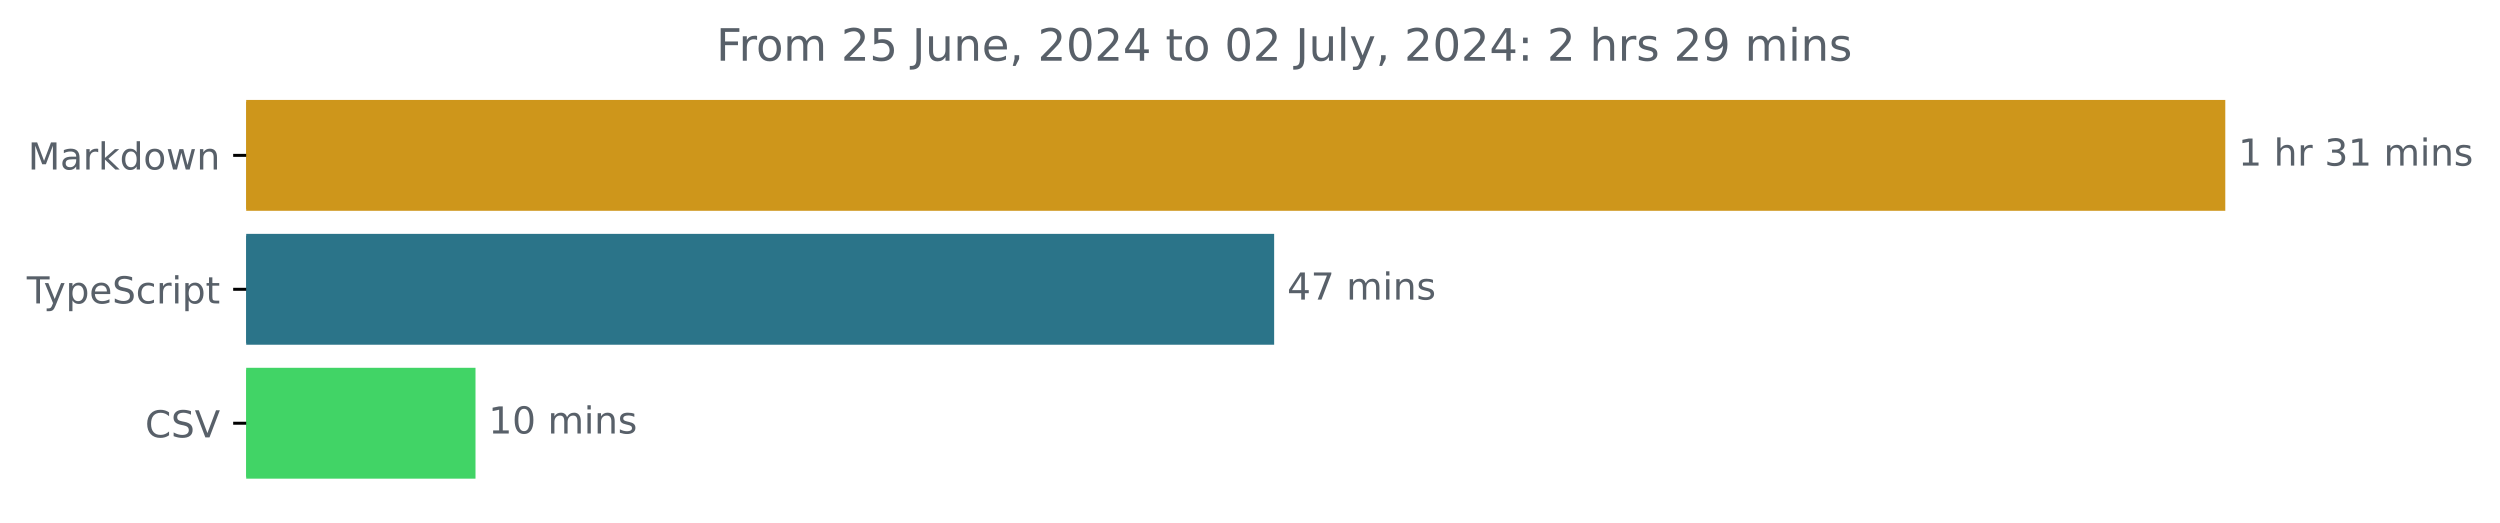
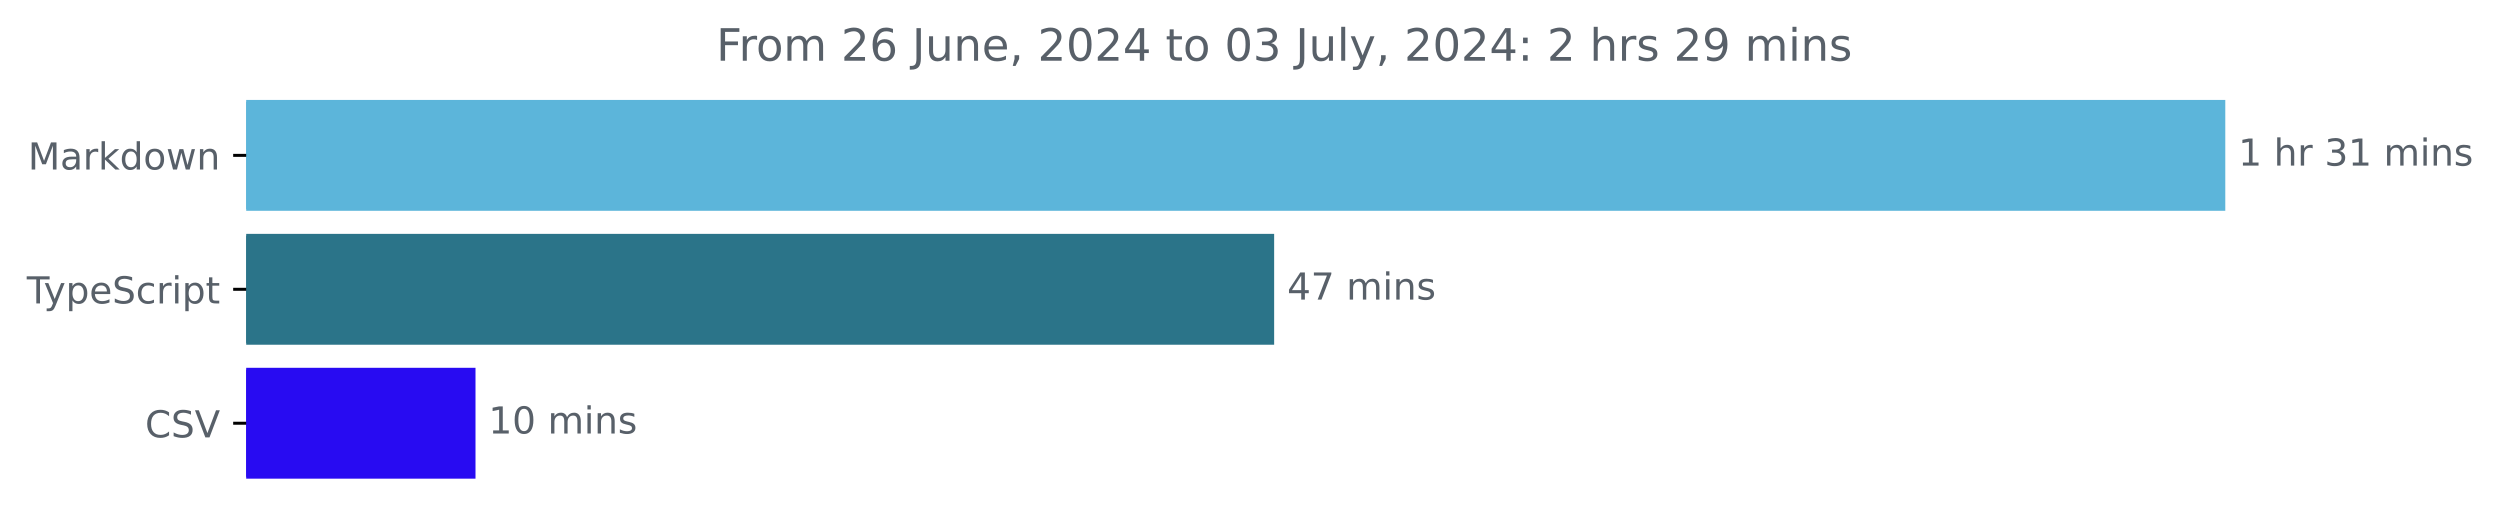
<svg xmlns="http://www.w3.org/2000/svg" xmlns:xlink="http://www.w3.org/1999/xlink" width="671.935pt" height="140.398pt" viewBox="0 0 671.935 140.398" version="1.1">
  <defs>
    <style type="text/css">*{stroke-linejoin: round; stroke-linecap: butt}</style>
  </defs>
  <g id="figure_1">
    <g id="patch_1">
      <path d="M -0 140.398  L 671.935 140.398  L 671.935 0  L -0 0  L -0 140.398  z " style="fill: none" />
    </g>
    <g id="axes_1">
      <g id="patch_2">
-         <path d="M 66.17 27.358  L 597.599 27.358  L 597.599 56.158  L 66.17 56.158  z " clip-path="url(#p25e421ae6f)" style="fill: #ce961b; stroke: #ce961b; stroke-linejoin: miter" />
+         <path d="M 66.17 27.358  L 597.599 27.358  L 597.599 56.158  L 66.17 56.158  z " clip-path="url(#pa361fb285d)" style="fill: #5cb5da; stroke: #5cb5da; stroke-linejoin: miter" />
      </g>
      <g id="patch_3">
-         <path d="M 66.17 63.358  L 341.957 63.358  L 341.957 92.158  L 66.17 92.158  z " clip-path="url(#p25e421ae6f)" style="fill: #2b7489; stroke: #2b7489; stroke-linejoin: miter" />
+         <path d="M 66.17 63.358  L 341.957 63.358  L 341.957 92.158  L 66.17 92.158  z " clip-path="url(#pa361fb285d)" style="fill: #2b7489; stroke: #2b7489; stroke-linejoin: miter" />
      </g>
      <g id="patch_4">
-         <path d="M 66.17 99.358  L 127.302 99.358  L 127.302 128.158  L 66.17 128.158  z " clip-path="url(#p25e421ae6f)" style="fill: #41d466; stroke: #41d466; stroke-linejoin: miter" />
+         <path d="M 66.17 99.358  L 127.302 99.358  L 127.302 128.158  L 66.17 128.158  z " clip-path="url(#pa361fb285d)" style="fill: #280bf2; stroke: #280bf2; stroke-linejoin: miter" />
      </g>
      <g id="matplotlib.axis_1" />
      <g id="matplotlib.axis_2">
        <g id="ytick_1">
          <g id="line2d_1">
            <defs>
-               <path id="m44108f1bcf" d="M 0 0  L -3.5 0  " style="stroke: #000000; stroke-width: 0.8" />
+               <path id="m5a0fdf2410" d="M 0 0  L -3.5 0  " style="stroke: #000000; stroke-width: 0.8" />
            </defs>
            <g>
-               <use xlink:href="#m44108f1bcf" x="66.17" y="41.758" style="stroke: #000000; stroke-width: 0.8" />
+               <use xlink:href="#m5a0fdf2410" x="66.17" y="41.758" style="stroke: #000000; stroke-width: 0.8" />
            </g>
          </g>
          <g id="text_1">
            <g style="fill: #586069" transform="translate(7.529688 45.55734) scale(0.1 -0.1)">
              <defs>
                <path id="DejaVuSans-4d" d="M 628 4666  L 1569 4666  L 2759 1491  L 3956 4666  L 4897 4666  L 4897 0  L 4281 0  L 4281 4097  L 3078 897  L 2444 897  L 1241 4097  L 1241 0  L 628 0  L 628 4666  z " transform="scale(0.015625)" />
                <path id="DejaVuSans-61" d="M 2194 1759  Q 1497 1759 1228 1600  Q 959 1441 959 1056  Q 959 750 1161 570  Q 1363 391 1709 391  Q 2188 391 2477 730  Q 2766 1069 2766 1631  L 2766 1759  L 2194 1759  z M 3341 1997  L 3341 0  L 2766 0  L 2766 531  Q 2569 213 2275 61  Q 1981 -91 1556 -91  Q 1019 -91 701 211  Q 384 513 384 1019  Q 384 1609 779 1909  Q 1175 2209 1959 2209  L 2766 2209  L 2766 2266  Q 2766 2663 2505 2880  Q 2244 3097 1772 3097  Q 1472 3097 1187 3025  Q 903 2953 641 2809  L 641 3341  Q 956 3463 1253 3523  Q 1550 3584 1831 3584  Q 2591 3584 2966 3190  Q 3341 2797 3341 1997  z " transform="scale(0.015625)" />
                <path id="DejaVuSans-72" d="M 2631 2963  Q 2534 3019 2420 3045  Q 2306 3072 2169 3072  Q 1681 3072 1420 2755  Q 1159 2438 1159 1844  L 1159 0  L 581 0  L 581 3500  L 1159 3500  L 1159 2956  Q 1341 3275 1631 3429  Q 1922 3584 2338 3584  Q 2397 3584 2469 3576  Q 2541 3569 2628 3553  L 2631 2963  z " transform="scale(0.015625)" />
                <path id="DejaVuSans-6b" d="M 581 4863  L 1159 4863  L 1159 1991  L 2875 3500  L 3609 3500  L 1753 1863  L 3688 0  L 2938 0  L 1159 1709  L 1159 0  L 581 0  L 581 4863  z " transform="scale(0.015625)" />
                <path id="DejaVuSans-64" d="M 2906 2969  L 2906 4863  L 3481 4863  L 3481 0  L 2906 0  L 2906 525  Q 2725 213 2448 61  Q 2172 -91 1784 -91  Q 1150 -91 751 415  Q 353 922 353 1747  Q 353 2572 751 3078  Q 1150 3584 1784 3584  Q 2172 3584 2448 3432  Q 2725 3281 2906 2969  z M 947 1747  Q 947 1113 1208 752  Q 1469 391 1925 391  Q 2381 391 2643 752  Q 2906 1113 2906 1747  Q 2906 2381 2643 2742  Q 2381 3103 1925 3103  Q 1469 3103 1208 2742  Q 947 2381 947 1747  z " transform="scale(0.015625)" />
                <path id="DejaVuSans-6f" d="M 1959 3097  Q 1497 3097 1228 2736  Q 959 2375 959 1747  Q 959 1119 1226 758  Q 1494 397 1959 397  Q 2419 397 2687 759  Q 2956 1122 2956 1747  Q 2956 2369 2687 2733  Q 2419 3097 1959 3097  z M 1959 3584  Q 2709 3584 3137 3096  Q 3566 2609 3566 1747  Q 3566 888 3137 398  Q 2709 -91 1959 -91  Q 1206 -91 779 398  Q 353 888 353 1747  Q 353 2609 779 3096  Q 1206 3584 1959 3584  z " transform="scale(0.015625)" />
                <path id="DejaVuSans-77" d="M 269 3500  L 844 3500  L 1563 769  L 2278 3500  L 2956 3500  L 3675 769  L 4391 3500  L 4966 3500  L 4050 0  L 3372 0  L 2619 2869  L 1863 0  L 1184 0  L 269 3500  z " transform="scale(0.015625)" />
                <path id="DejaVuSans-6e" d="M 3513 2113  L 3513 0  L 2938 0  L 2938 2094  Q 2938 2591 2744 2837  Q 2550 3084 2163 3084  Q 1697 3084 1428 2787  Q 1159 2491 1159 1978  L 1159 0  L 581 0  L 581 3500  L 1159 3500  L 1159 2956  Q 1366 3272 1645 3428  Q 1925 3584 2291 3584  Q 2894 3584 3203 3211  Q 3513 2838 3513 2113  z " transform="scale(0.015625)" />
              </defs>
              <use xlink:href="#DejaVuSans-4d" />
              <use xlink:href="#DejaVuSans-61" x="86.279" />
              <use xlink:href="#DejaVuSans-72" x="147.559" />
              <use xlink:href="#DejaVuSans-6b" x="188.672" />
              <use xlink:href="#DejaVuSans-64" x="246.582" />
              <use xlink:href="#DejaVuSans-6f" x="310.059" />
              <use xlink:href="#DejaVuSans-77" x="371.24" />
              <use xlink:href="#DejaVuSans-6e" x="453.027" />
            </g>
          </g>
        </g>
        <g id="ytick_2">
          <g id="line2d_2">
            <g>
-               <use xlink:href="#m44108f1bcf" x="66.17" y="77.758" style="stroke: #000000; stroke-width: 0.8" />
+               <use xlink:href="#m5a0fdf2410" x="66.17" y="77.758" style="stroke: #000000; stroke-width: 0.8" />
            </g>
          </g>
          <g id="text_2">
            <g style="fill: #586069" transform="translate(7.2 81.55734) scale(0.1 -0.1)">
              <defs>
                <path id="DejaVuSans-54" d="M -19 4666  L 3928 4666  L 3928 4134  L 2272 4134  L 2272 0  L 1638 0  L 1638 4134  L -19 4134  L -19 4666  z " transform="scale(0.015625)" />
                <path id="DejaVuSans-79" d="M 2059 -325  Q 1816 -950 1584 -1140  Q 1353 -1331 966 -1331  L 506 -1331  L 506 -850  L 844 -850  Q 1081 -850 1212 -737  Q 1344 -625 1503 -206  L 1606 56  L 191 3500  L 800 3500  L 1894 763  L 2988 3500  L 3597 3500  L 2059 -325  z " transform="scale(0.015625)" />
                <path id="DejaVuSans-70" d="M 1159 525  L 1159 -1331  L 581 -1331  L 581 3500  L 1159 3500  L 1159 2969  Q 1341 3281 1617 3432  Q 1894 3584 2278 3584  Q 2916 3584 3314 3078  Q 3713 2572 3713 1747  Q 3713 922 3314 415  Q 2916 -91 2278 -91  Q 1894 -91 1617 61  Q 1341 213 1159 525  z M 3116 1747  Q 3116 2381 2855 2742  Q 2594 3103 2138 3103  Q 1681 3103 1420 2742  Q 1159 2381 1159 1747  Q 1159 1113 1420 752  Q 1681 391 2138 391  Q 2594 391 2855 752  Q 3116 1113 3116 1747  z " transform="scale(0.015625)" />
                <path id="DejaVuSans-65" d="M 3597 1894  L 3597 1613  L 953 1613  Q 991 1019 1311 708  Q 1631 397 2203 397  Q 2534 397 2845 478  Q 3156 559 3463 722  L 3463 178  Q 3153 47 2828 -22  Q 2503 -91 2169 -91  Q 1331 -91 842 396  Q 353 884 353 1716  Q 353 2575 817 3079  Q 1281 3584 2069 3584  Q 2775 3584 3186 3129  Q 3597 2675 3597 1894  z M 3022 2063  Q 3016 2534 2758 2815  Q 2500 3097 2075 3097  Q 1594 3097 1305 2825  Q 1016 2553 972 2059  L 3022 2063  z " transform="scale(0.015625)" />
                <path id="DejaVuSans-53" d="M 3425 4513  L 3425 3897  Q 3066 4069 2747 4153  Q 2428 4238 2131 4238  Q 1616 4238 1336 4038  Q 1056 3838 1056 3469  Q 1056 3159 1242 3001  Q 1428 2844 1947 2747  L 2328 2669  Q 3034 2534 3370 2195  Q 3706 1856 3706 1288  Q 3706 609 3251 259  Q 2797 -91 1919 -91  Q 1588 -91 1214 -16  Q 841 59 441 206  L 441 856  Q 825 641 1194 531  Q 1563 422 1919 422  Q 2459 422 2753 634  Q 3047 847 3047 1241  Q 3047 1584 2836 1778  Q 2625 1972 2144 2069  L 1759 2144  Q 1053 2284 737 2584  Q 422 2884 422 3419  Q 422 4038 858 4394  Q 1294 4750 2059 4750  Q 2388 4750 2728 4690  Q 3069 4631 3425 4513  z " transform="scale(0.015625)" />
                <path id="DejaVuSans-63" d="M 3122 3366  L 3122 2828  Q 2878 2963 2633 3030  Q 2388 3097 2138 3097  Q 1578 3097 1268 2742  Q 959 2388 959 1747  Q 959 1106 1268 751  Q 1578 397 2138 397  Q 2388 397 2633 464  Q 2878 531 3122 666  L 3122 134  Q 2881 22 2623 -34  Q 2366 -91 2075 -91  Q 1284 -91 818 406  Q 353 903 353 1747  Q 353 2603 823 3093  Q 1294 3584 2113 3584  Q 2378 3584 2631 3529  Q 2884 3475 3122 3366  z " transform="scale(0.015625)" />
                <path id="DejaVuSans-69" d="M 603 3500  L 1178 3500  L 1178 0  L 603 0  L 603 3500  z M 603 4863  L 1178 4863  L 1178 4134  L 603 4134  L 603 4863  z " transform="scale(0.015625)" />
                <path id="DejaVuSans-74" d="M 1172 4494  L 1172 3500  L 2356 3500  L 2356 3053  L 1172 3053  L 1172 1153  Q 1172 725 1289 603  Q 1406 481 1766 481  L 2356 481  L 2356 0  L 1766 0  Q 1100 0 847 248  Q 594 497 594 1153  L 594 3053  L 172 3053  L 172 3500  L 594 3500  L 594 4494  L 1172 4494  z " transform="scale(0.015625)" />
              </defs>
              <use xlink:href="#DejaVuSans-54" />
              <use xlink:href="#DejaVuSans-79" x="45.459" />
              <use xlink:href="#DejaVuSans-70" x="104.639" />
              <use xlink:href="#DejaVuSans-65" x="168.115" />
              <use xlink:href="#DejaVuSans-53" x="229.639" />
              <use xlink:href="#DejaVuSans-63" x="293.115" />
              <use xlink:href="#DejaVuSans-72" x="348.096" />
              <use xlink:href="#DejaVuSans-69" x="389.209" />
              <use xlink:href="#DejaVuSans-70" x="416.992" />
              <use xlink:href="#DejaVuSans-74" x="480.469" />
            </g>
          </g>
        </g>
        <g id="ytick_3">
          <g id="line2d_3">
            <g>
-               <use xlink:href="#m44108f1bcf" x="66.17" y="113.758" style="stroke: #000000; stroke-width: 0.8" />
+               <use xlink:href="#m5a0fdf2410" x="66.17" y="113.758" style="stroke: #000000; stroke-width: 0.8" />
            </g>
          </g>
          <g id="text_3">
            <g style="fill: #586069" transform="translate(38.99844 117.5573) scale(0.1 -0.1)">
              <defs>
                <path id="DejaVuSans-43" d="M 4122 4306  L 4122 3641  Q 3803 3938 3442 4084  Q 3081 4231 2675 4231  Q 1875 4231 1450 3742  Q 1025 3253 1025 2328  Q 1025 1406 1450 917  Q 1875 428 2675 428  Q 3081 428 3442 575  Q 3803 722 4122 1019  L 4122 359  Q 3791 134 3420 21  Q 3050 -91 2638 -91  Q 1578 -91 968 557  Q 359 1206 359 2328  Q 359 3453 968 4101  Q 1578 4750 2638 4750  Q 3056 4750 3426 4639  Q 3797 4528 4122 4306  z " transform="scale(0.015625)" />
                <path id="DejaVuSans-56" d="M 1831 0  L 50 4666  L 709 4666  L 2188 738  L 3669 4666  L 4325 4666  L 2547 0  L 1831 0  z " transform="scale(0.015625)" />
              </defs>
              <use xlink:href="#DejaVuSans-43" />
              <use xlink:href="#DejaVuSans-53" x="69.824" />
              <use xlink:href="#DejaVuSans-56" x="133.301" />
            </g>
          </g>
        </g>
      </g>
      <g id="text_4">
        <g style="fill: #586069" transform="translate(601.5989 44.5175) scale(0.1 -0.1)">
          <defs>
            <path id="DejaVuSans-31" d="M 794 531  L 1825 531  L 1825 4091  L 703 3866  L 703 4441  L 1819 4666  L 2450 4666  L 2450 531  L 3481 531  L 3481 0  L 794 0  L 794 531  z " transform="scale(0.015625)" />
            <path id="DejaVuSans-20" transform="scale(0.015625)" />
            <path id="DejaVuSans-68" d="M 3513 2113  L 3513 0  L 2938 0  L 2938 2094  Q 2938 2591 2744 2837  Q 2550 3084 2163 3084  Q 1697 3084 1428 2787  Q 1159 2491 1159 1978  L 1159 0  L 581 0  L 581 4863  L 1159 4863  L 1159 2956  Q 1366 3272 1645 3428  Q 1925 3584 2291 3584  Q 2894 3584 3203 3211  Q 3513 2838 3513 2113  z " transform="scale(0.015625)" />
            <path id="DejaVuSans-33" d="M 2597 2516  Q 3050 2419 3304 2112  Q 3559 1806 3559 1356  Q 3559 666 3084 287  Q 2609 -91 1734 -91  Q 1441 -91 1130 -33  Q 819 25 488 141  L 488 750  Q 750 597 1062 519  Q 1375 441 1716 441  Q 2309 441 2620 675  Q 2931 909 2931 1356  Q 2931 1769 2642 2001  Q 2353 2234 1838 2234  L 1294 2234  L 1294 2753  L 1863 2753  Q 2328 2753 2575 2939  Q 2822 3125 2822 3475  Q 2822 3834 2567 4026  Q 2313 4219 1838 4219  Q 1578 4219 1281 4162  Q 984 4106 628 3988  L 628 4550  Q 988 4650 1302 4700  Q 1616 4750 1894 4750  Q 2613 4750 3031 4423  Q 3450 4097 3450 3541  Q 3450 3153 3228 2886  Q 3006 2619 2597 2516  z " transform="scale(0.015625)" />
            <path id="DejaVuSans-6d" d="M 3328 2828  Q 3544 3216 3844 3400  Q 4144 3584 4550 3584  Q 5097 3584 5394 3201  Q 5691 2819 5691 2113  L 5691 0  L 5113 0  L 5113 2094  Q 5113 2597 4934 2840  Q 4756 3084 4391 3084  Q 3944 3084 3684 2787  Q 3425 2491 3425 1978  L 3425 0  L 2847 0  L 2847 2094  Q 2847 2600 2669 2842  Q 2491 3084 2119 3084  Q 1678 3084 1418 2786  Q 1159 2488 1159 1978  L 1159 0  L 581 0  L 581 3500  L 1159 3500  L 1159 2956  Q 1356 3278 1631 3431  Q 1906 3584 2284 3584  Q 2666 3584 2933 3390  Q 3200 3197 3328 2828  z " transform="scale(0.015625)" />
            <path id="DejaVuSans-73" d="M 2834 3397  L 2834 2853  Q 2591 2978 2328 3040  Q 2066 3103 1784 3103  Q 1356 3103 1142 2972  Q 928 2841 928 2578  Q 928 2378 1081 2264  Q 1234 2150 1697 2047  L 1894 2003  Q 2506 1872 2764 1633  Q 3022 1394 3022 966  Q 3022 478 2636 193  Q 2250 -91 1575 -91  Q 1294 -91 989 -36  Q 684 19 347 128  L 347 722  Q 666 556 975 473  Q 1284 391 1588 391  Q 1994 391 2212 530  Q 2431 669 2431 922  Q 2431 1156 2273 1281  Q 2116 1406 1581 1522  L 1381 1569  Q 847 1681 609 1914  Q 372 2147 372 2553  Q 372 3047 722 3315  Q 1072 3584 1716 3584  Q 2034 3584 2315 3537  Q 2597 3491 2834 3397  z " transform="scale(0.015625)" />
          </defs>
          <use xlink:href="#DejaVuSans-31" />
          <use xlink:href="#DejaVuSans-20" x="63.623" />
          <use xlink:href="#DejaVuSans-68" x="95.41" />
          <use xlink:href="#DejaVuSans-72" x="158.789" />
          <use xlink:href="#DejaVuSans-20" x="199.902" />
          <use xlink:href="#DejaVuSans-33" x="231.689" />
          <use xlink:href="#DejaVuSans-31" x="295.312" />
          <use xlink:href="#DejaVuSans-20" x="358.936" />
          <use xlink:href="#DejaVuSans-6d" x="390.723" />
          <use xlink:href="#DejaVuSans-69" x="488.135" />
          <use xlink:href="#DejaVuSans-6e" x="515.918" />
          <use xlink:href="#DejaVuSans-73" x="579.297" />
        </g>
      </g>
      <g id="text_5">
        <g style="fill: #586069" transform="translate(345.9574 80.5175) scale(0.1 -0.1)">
          <defs>
            <path id="DejaVuSans-34" d="M 2419 4116  L 825 1625  L 2419 1625  L 2419 4116  z M 2253 4666  L 3047 4666  L 3047 1625  L 3713 1625  L 3713 1100  L 3047 1100  L 3047 0  L 2419 0  L 2419 1100  L 313 1100  L 313 1709  L 2253 4666  z " transform="scale(0.015625)" />
            <path id="DejaVuSans-37" d="M 525 4666  L 3525 4666  L 3525 4397  L 1831 0  L 1172 0  L 2766 4134  L 525 4134  L 525 4666  z " transform="scale(0.015625)" />
          </defs>
          <use xlink:href="#DejaVuSans-34" />
          <use xlink:href="#DejaVuSans-37" x="63.623" />
          <use xlink:href="#DejaVuSans-20" x="127.246" />
          <use xlink:href="#DejaVuSans-6d" x="159.033" />
          <use xlink:href="#DejaVuSans-69" x="256.445" />
          <use xlink:href="#DejaVuSans-6e" x="284.229" />
          <use xlink:href="#DejaVuSans-73" x="347.607" />
        </g>
      </g>
      <g id="text_6">
        <g style="fill: #586069" transform="translate(131.302 116.5175) scale(0.1 -0.1)">
          <defs>
            <path id="DejaVuSans-30" d="M 2034 4250  Q 1547 4250 1301 3770  Q 1056 3291 1056 2328  Q 1056 1369 1301 889  Q 1547 409 2034 409  Q 2525 409 2770 889  Q 3016 1369 3016 2328  Q 3016 3291 2770 3770  Q 2525 4250 2034 4250  z M 2034 4750  Q 2819 4750 3233 4129  Q 3647 3509 3647 2328  Q 3647 1150 3233 529  Q 2819 -91 2034 -91  Q 1250 -91 836 529  Q 422 1150 422 2328  Q 422 3509 836 4129  Q 1250 4750 2034 4750  z " transform="scale(0.015625)" />
          </defs>
          <use xlink:href="#DejaVuSans-31" />
          <use xlink:href="#DejaVuSans-30" x="63.623" />
          <use xlink:href="#DejaVuSans-20" x="127.246" />
          <use xlink:href="#DejaVuSans-6d" x="159.033" />
          <use xlink:href="#DejaVuSans-69" x="256.445" />
          <use xlink:href="#DejaVuSans-6e" x="284.229" />
          <use xlink:href="#DejaVuSans-73" x="347.607" />
        </g>
      </g>
      <g id="text_7">
        <g style="fill: #586069" transform="translate(192.5191 16.31812) scale(0.12 -0.12)">
          <defs>
            <path id="DejaVuSans-46" d="M 628 4666  L 3309 4666  L 3309 4134  L 1259 4134  L 1259 2759  L 3109 2759  L 3109 2228  L 1259 2228  L 1259 0  L 628 0  L 628 4666  z " transform="scale(0.015625)" />
            <path id="DejaVuSans-32" d="M 1228 531  L 3431 531  L 3431 0  L 469 0  L 469 531  Q 828 903 1448 1529  Q 2069 2156 2228 2338  Q 2531 2678 2651 2914  Q 2772 3150 2772 3378  Q 2772 3750 2511 3984  Q 2250 4219 1831 4219  Q 1534 4219 1204 4116  Q 875 4013 500 3803  L 500 4441  Q 881 4594 1212 4672  Q 1544 4750 1819 4750  Q 2544 4750 2975 4387  Q 3406 4025 3406 3419  Q 3406 3131 3298 2873  Q 3191 2616 2906 2266  Q 2828 2175 2409 1742  Q 1991 1309 1228 531  z " transform="scale(0.015625)" />
-             <path id="DejaVuSans-35" d="M 691 4666  L 3169 4666  L 3169 4134  L 1269 4134  L 1269 2991  Q 1406 3038 1543 3061  Q 1681 3084 1819 3084  Q 2600 3084 3056 2656  Q 3513 2228 3513 1497  Q 3513 744 3044 326  Q 2575 -91 1722 -91  Q 1428 -91 1123 -41  Q 819 9 494 109  L 494 744  Q 775 591 1075 516  Q 1375 441 1709 441  Q 2250 441 2565 725  Q 2881 1009 2881 1497  Q 2881 1984 2565 2268  Q 2250 2553 1709 2553  Q 1456 2553 1204 2497  Q 953 2441 691 2322  L 691 4666  z " transform="scale(0.015625)" />
+             <path id="DejaVuSans-36" d="M 2113 2584  Q 1688 2584 1439 2293  Q 1191 2003 1191 1497  Q 1191 994 1439 701  Q 1688 409 2113 409  Q 2538 409 2786 701  Q 3034 994 3034 1497  Q 3034 2003 2786 2293  Q 2538 2584 2113 2584  z M 3366 4563  L 3366 3988  Q 3128 4100 2886 4159  Q 2644 4219 2406 4219  Q 1781 4219 1451 3797  Q 1122 3375 1075 2522  Q 1259 2794 1537 2939  Q 1816 3084 2150 3084  Q 2853 3084 3261 2657  Q 3669 2231 3669 1497  Q 3669 778 3244 343  Q 2819 -91 2113 -91  Q 1303 -91 875 529  Q 447 1150 447 2328  Q 447 3434 972 4092  Q 1497 4750 2381 4750  Q 2619 4750 2861 4703  Q 3103 4656 3366 4563  z " transform="scale(0.015625)" />
            <path id="DejaVuSans-4a" d="M 628 4666  L 1259 4666  L 1259 325  Q 1259 -519 939 -900  Q 619 -1281 -91 -1281  L -331 -1281  L -331 -750  L -134 -750  Q 284 -750 456 -515  Q 628 -281 628 325  L 628 4666  z " transform="scale(0.015625)" />
            <path id="DejaVuSans-75" d="M 544 1381  L 544 3500  L 1119 3500  L 1119 1403  Q 1119 906 1312 657  Q 1506 409 1894 409  Q 2359 409 2629 706  Q 2900 1003 2900 1516  L 2900 3500  L 3475 3500  L 3475 0  L 2900 0  L 2900 538  Q 2691 219 2414 64  Q 2138 -91 1772 -91  Q 1169 -91 856 284  Q 544 659 544 1381  z M 1991 3584  L 1991 3584  z " transform="scale(0.015625)" />
            <path id="DejaVuSans-2c" d="M 750 794  L 1409 794  L 1409 256  L 897 -744  L 494 -744  L 750 256  L 750 794  z " transform="scale(0.015625)" />
            <path id="DejaVuSans-6c" d="M 603 4863  L 1178 4863  L 1178 0  L 603 0  L 603 4863  z " transform="scale(0.015625)" />
            <path id="DejaVuSans-3a" d="M 750 794  L 1409 794  L 1409 0  L 750 0  L 750 794  z M 750 3309  L 1409 3309  L 1409 2516  L 750 2516  L 750 3309  z " transform="scale(0.015625)" />
            <path id="DejaVuSans-39" d="M 703 97  L 703 672  Q 941 559 1184 500  Q 1428 441 1663 441  Q 2288 441 2617 861  Q 2947 1281 2994 2138  Q 2813 1869 2534 1725  Q 2256 1581 1919 1581  Q 1219 1581 811 2004  Q 403 2428 403 3163  Q 403 3881 828 4315  Q 1253 4750 1959 4750  Q 2769 4750 3195 4129  Q 3622 3509 3622 2328  Q 3622 1225 3098 567  Q 2575 -91 1691 -91  Q 1453 -91 1209 -44  Q 966 3 703 97  z M 1959 2075  Q 2384 2075 2632 2365  Q 2881 2656 2881 3163  Q 2881 3666 2632 3958  Q 2384 4250 1959 4250  Q 1534 4250 1286 3958  Q 1038 3666 1038 3163  Q 1038 2656 1286 2365  Q 1534 2075 1959 2075  z " transform="scale(0.015625)" />
          </defs>
          <use xlink:href="#DejaVuSans-46" />
          <use xlink:href="#DejaVuSans-72" x="50.27" />
          <use xlink:href="#DejaVuSans-6f" x="89.133" />
          <use xlink:href="#DejaVuSans-6d" x="150.314" />
          <use xlink:href="#DejaVuSans-20" x="247.727" />
          <use xlink:href="#DejaVuSans-32" x="279.514" />
-           <use xlink:href="#DejaVuSans-35" x="343.137" />
+           <use xlink:href="#DejaVuSans-36" x="343.137" />
          <use xlink:href="#DejaVuSans-20" x="406.76" />
          <use xlink:href="#DejaVuSans-4a" x="438.547" />
          <use xlink:href="#DejaVuSans-75" x="468.039" />
          <use xlink:href="#DejaVuSans-6e" x="531.418" />
          <use xlink:href="#DejaVuSans-65" x="594.797" />
          <use xlink:href="#DejaVuSans-2c" x="656.32" />
          <use xlink:href="#DejaVuSans-20" x="688.107" />
          <use xlink:href="#DejaVuSans-32" x="719.895" />
          <use xlink:href="#DejaVuSans-30" x="783.518" />
          <use xlink:href="#DejaVuSans-32" x="847.141" />
          <use xlink:href="#DejaVuSans-34" x="910.764" />
          <use xlink:href="#DejaVuSans-20" x="974.387" />
          <use xlink:href="#DejaVuSans-74" x="1006.174" />
          <use xlink:href="#DejaVuSans-6f" x="1045.383" />
          <use xlink:href="#DejaVuSans-20" x="1106.564" />
          <use xlink:href="#DejaVuSans-30" x="1138.352" />
-           <use xlink:href="#DejaVuSans-32" x="1201.975" />
+           <use xlink:href="#DejaVuSans-33" x="1201.975" />
          <use xlink:href="#DejaVuSans-20" x="1265.598" />
          <use xlink:href="#DejaVuSans-4a" x="1297.385" />
          <use xlink:href="#DejaVuSans-75" x="1326.877" />
          <use xlink:href="#DejaVuSans-6c" x="1390.256" />
          <use xlink:href="#DejaVuSans-79" x="1418.039" />
          <use xlink:href="#DejaVuSans-2c" x="1477.219" />
          <use xlink:href="#DejaVuSans-20" x="1509.006" />
          <use xlink:href="#DejaVuSans-32" x="1540.793" />
          <use xlink:href="#DejaVuSans-30" x="1604.416" />
          <use xlink:href="#DejaVuSans-32" x="1668.039" />
          <use xlink:href="#DejaVuSans-34" x="1731.662" />
          <use xlink:href="#DejaVuSans-3a" x="1795.285" />
          <use xlink:href="#DejaVuSans-20" x="1828.977" />
          <use xlink:href="#DejaVuSans-32" x="1860.764" />
          <use xlink:href="#DejaVuSans-20" x="1924.387" />
          <use xlink:href="#DejaVuSans-68" x="1956.174" />
          <use xlink:href="#DejaVuSans-72" x="2019.553" />
          <use xlink:href="#DejaVuSans-73" x="2060.666" />
          <use xlink:href="#DejaVuSans-20" x="2112.766" />
          <use xlink:href="#DejaVuSans-32" x="2144.553" />
          <use xlink:href="#DejaVuSans-39" x="2208.176" />
          <use xlink:href="#DejaVuSans-20" x="2271.799" />
          <use xlink:href="#DejaVuSans-6d" x="2303.586" />
          <use xlink:href="#DejaVuSans-69" x="2400.998" />
          <use xlink:href="#DejaVuSans-6e" x="2428.781" />
          <use xlink:href="#DejaVuSans-73" x="2492.16" />
        </g>
      </g>
    </g>
  </g>
  <defs>
-     <clipPath id="p25e421ae6f">
+     <clipPath id="pa361fb285d">
      <rect x="66.17" y="22.318" width="558" height="110.88" />
    </clipPath>
  </defs>
</svg>
